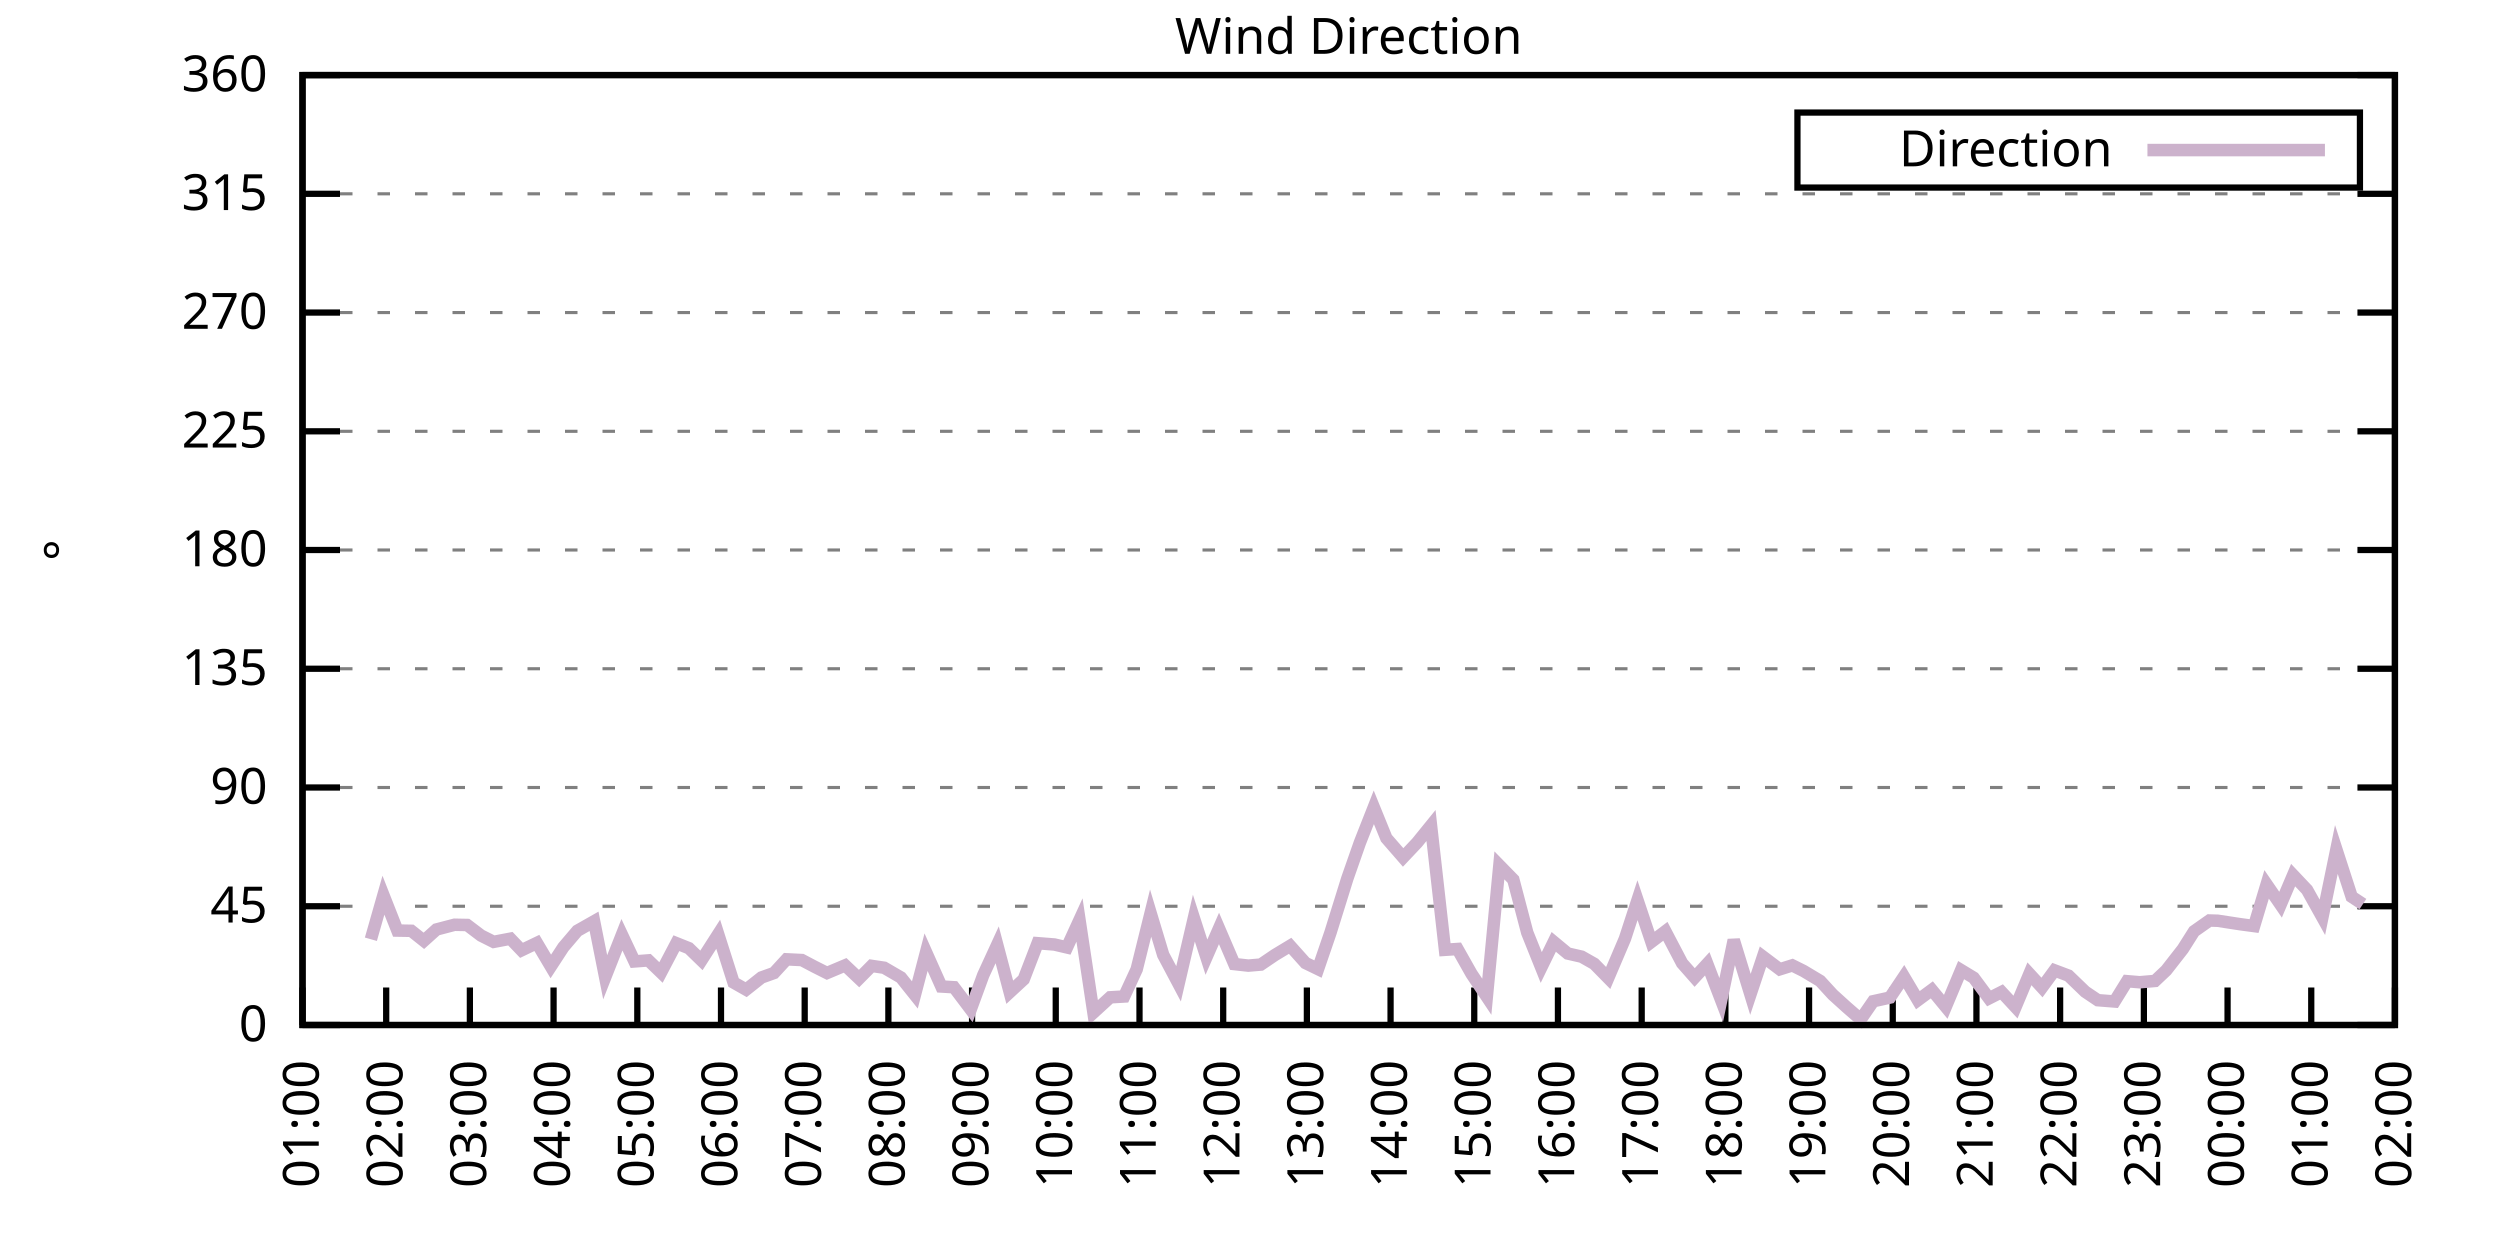
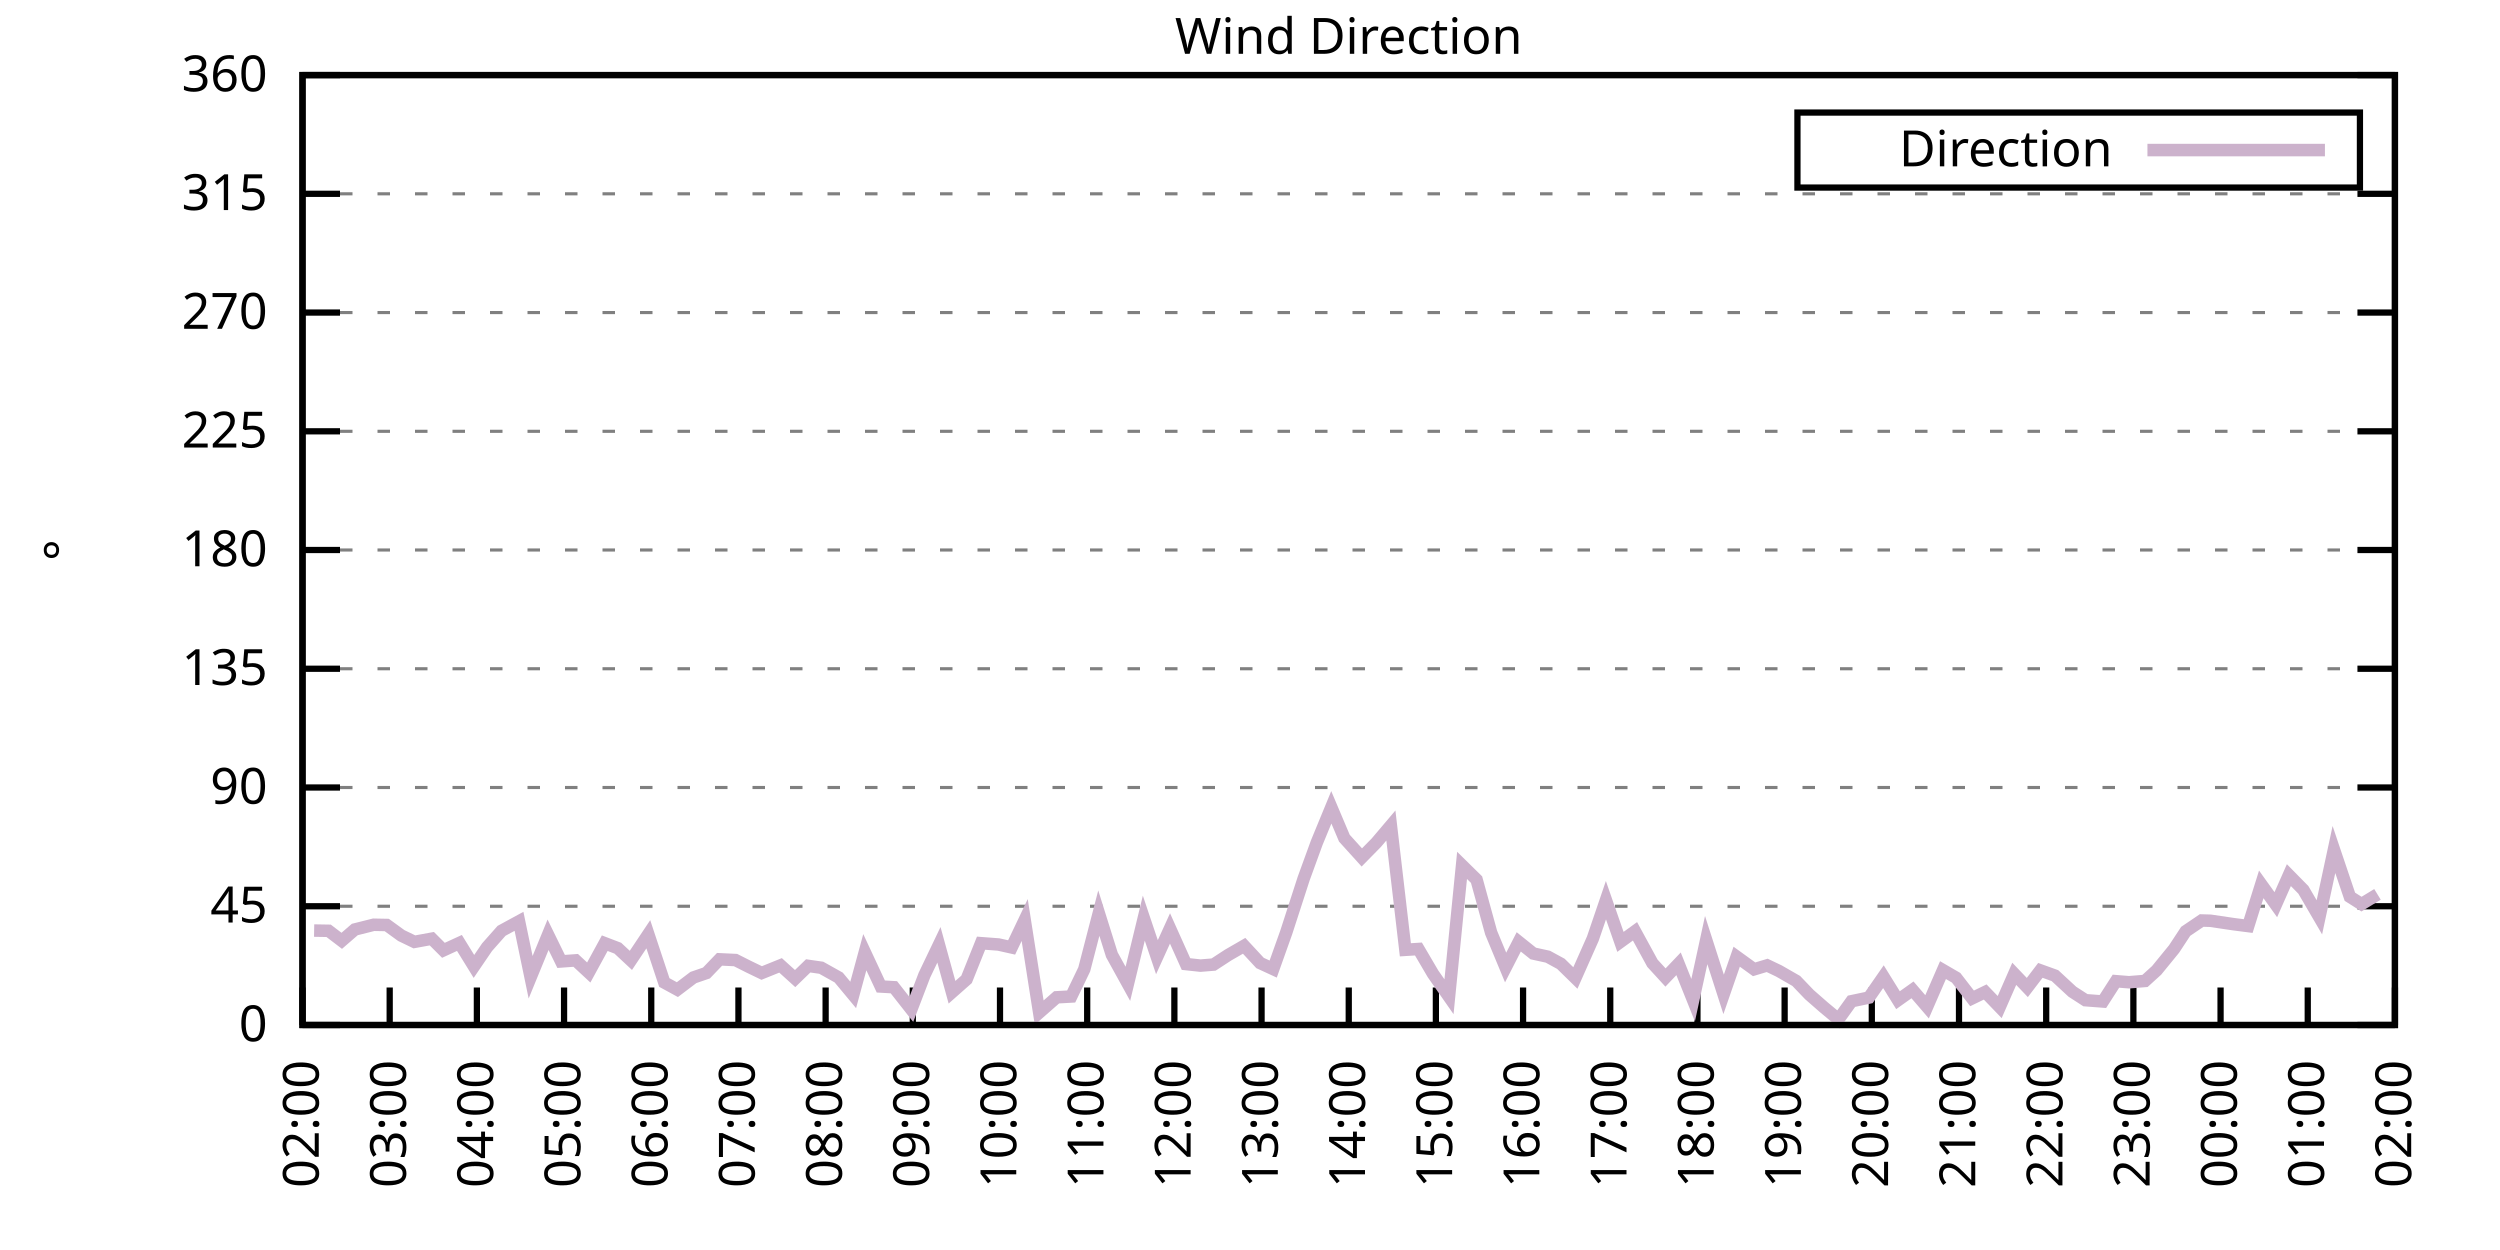
<svg xmlns="http://www.w3.org/2000/svg" xmlns:xlink="http://www.w3.org/1999/xlink" width="400" height="200" viewBox="0 0 400 200">
  <g id="gnuplot_canvas">
    <rect x="0" y="0" width="400" height="200" fill="none" />
    <defs>
      <circle id="gpDot" r="0.5" stroke-width="0.5" stroke="currentColor" />
      <path id="gpPt0" stroke-width="0.333" stroke="currentColor" d="M-1,0 h2 M0,-1 v2" />
      <path id="gpPt1" stroke-width="0.333" stroke="currentColor" d="M-1,-1 L1,1 M1,-1 L-1,1" />
      <path id="gpPt2" stroke-width="0.333" stroke="currentColor" d="M-1,0 L1,0 M0,-1 L0,1 M-1,-1 L1,1 M-1,1 L1,-1" />
      <rect id="gpPt3" stroke-width="0.333" stroke="currentColor" x="-1" y="-1" width="2" height="2" />
      <rect id="gpPt4" stroke-width="0.333" stroke="currentColor" fill="currentColor" x="-1" y="-1" width="2" height="2" />
      <circle id="gpPt5" stroke-width="0.333" stroke="currentColor" cx="0" cy="0" r="1" />
      <use xlink:href="#gpPt5" id="gpPt6" fill="currentColor" stroke="none" />
      <path id="gpPt7" stroke-width="0.333" stroke="currentColor" d="M0,-1.33 L-1.33,0.67 L1.33,0.67 z" />
      <use xlink:href="#gpPt7" id="gpPt8" fill="currentColor" stroke="none" />
      <use xlink:href="#gpPt7" id="gpPt9" stroke="currentColor" transform="rotate(180)" />
      <use xlink:href="#gpPt9" id="gpPt10" fill="currentColor" stroke="none" />
      <use xlink:href="#gpPt3" id="gpPt11" stroke="currentColor" transform="rotate(45)" />
      <use xlink:href="#gpPt11" id="gpPt12" fill="currentColor" stroke="none" />
      <path id="gpPt13" stroke-width="0.333" stroke="currentColor" d="M0,1.330 L1.265,0.411 L0.782,-1.067 L-0.782,-1.076 L-1.265,0.411 z" />
      <use xlink:href="#gpPt13" id="gpPt14" fill="currentColor" stroke="none" />
      <filter id="textbox" filterUnits="objectBoundingBox" x="0" y="0" height="1" width="1">
        <feFlood flood-color="white" flood-opacity="1" result="bgnd" />
        <feComposite in="SourceGraphic" in2="bgnd" operator="atop" />
      </filter>
      <filter id="greybox" filterUnits="objectBoundingBox" x="0" y="0" height="1" width="1">
        <feFlood flood-color="lightgrey" flood-opacity="1" result="grey" />
        <feComposite in="SourceGraphic" in2="grey" operator="atop" />
      </filter>
    </defs>
    <g fill="none" color="white" stroke="currentColor" stroke-width="1.00" stroke-linecap="butt" stroke-linejoin="miter">
</g>
    <g fill="none" color="black" stroke="currentColor" stroke-width="1.00" stroke-linecap="butt" stroke-linejoin="miter">
      <g stroke="none" shape-rendering="crispEdges">
        <polygon fill="rgb(255, 255, 255)" points="48.40,164.00 383.18,164.00 383.18,12.02 48.40,12.02 " />
      </g>
    </g>
    <g fill="none" color="black" stroke="currentColor" stroke-width="1.00" stroke-linecap="butt" stroke-linejoin="miter">
</g>
    <g fill="none" color="black" stroke="black" stroke-width="0.50" stroke-linecap="butt" stroke-linejoin="miter">
</g>
    <g fill="none" color="gray" stroke="currentColor" stroke-width="0.50" stroke-linecap="butt" stroke-linejoin="miter">
      <path stroke="gray" stroke-dasharray="2,4" class="gridline" d="M48.40,164.00 L383.19,164.00  " />
    </g>
    <g fill="none" color="gray" stroke="gray" stroke-width="1.00" stroke-linecap="butt" stroke-linejoin="miter">
</g>
    <g fill="none" color="black" stroke="currentColor" stroke-width="1.00" stroke-linecap="butt" stroke-linejoin="miter">
      <path stroke="black" d="M48.40,164.00 L54.40,164.00 M383.19,164.00 L377.19,164.00  " />
      <g transform="translate(42.80,166.60)" stroke="none" fill="black" font-family="Sans" font-size="8.00" text-anchor="end">
        <text>
          <tspan font-family="Sans"> 0</tspan>
        </text>
      </g>
    </g>
    <g fill="none" color="black" stroke="currentColor" stroke-width="1.00" stroke-linecap="butt" stroke-linejoin="miter">
</g>
    <g fill="none" color="black" stroke="black" stroke-width="0.50" stroke-linecap="butt" stroke-linejoin="miter">
</g>
    <g fill="none" color="gray" stroke="currentColor" stroke-width="0.50" stroke-linecap="butt" stroke-linejoin="miter">
      <path stroke="gray" stroke-dasharray="2,4" class="gridline" d="M48.40,145.00 L383.19,145.00  " />
    </g>
    <g fill="none" color="gray" stroke="gray" stroke-width="1.00" stroke-linecap="butt" stroke-linejoin="miter">
</g>
    <g fill="none" color="black" stroke="currentColor" stroke-width="1.00" stroke-linecap="butt" stroke-linejoin="miter">
      <path stroke="black" d="M48.40,145.00 L54.40,145.00 M383.19,145.00 L377.19,145.00  " />
      <g transform="translate(42.80,147.60)" stroke="none" fill="black" font-family="Sans" font-size="8.00" text-anchor="end">
        <text>
          <tspan font-family="Sans"> 45</tspan>
        </text>
      </g>
    </g>
    <g fill="none" color="black" stroke="currentColor" stroke-width="1.00" stroke-linecap="butt" stroke-linejoin="miter">
</g>
    <g fill="none" color="black" stroke="black" stroke-width="0.50" stroke-linecap="butt" stroke-linejoin="miter">
</g>
    <g fill="none" color="gray" stroke="currentColor" stroke-width="0.50" stroke-linecap="butt" stroke-linejoin="miter">
      <path stroke="gray" stroke-dasharray="2,4" class="gridline" d="M48.40,126.00 L383.19,126.00  " />
    </g>
    <g fill="none" color="gray" stroke="gray" stroke-width="1.00" stroke-linecap="butt" stroke-linejoin="miter">
</g>
    <g fill="none" color="black" stroke="currentColor" stroke-width="1.00" stroke-linecap="butt" stroke-linejoin="miter">
      <path stroke="black" d="M48.40,126.00 L54.40,126.00 M383.19,126.00 L377.19,126.00  " />
      <g transform="translate(42.80,128.60)" stroke="none" fill="black" font-family="Sans" font-size="8.00" text-anchor="end">
        <text>
          <tspan font-family="Sans"> 90</tspan>
        </text>
      </g>
    </g>
    <g fill="none" color="black" stroke="currentColor" stroke-width="1.00" stroke-linecap="butt" stroke-linejoin="miter">
</g>
    <g fill="none" color="black" stroke="black" stroke-width="0.50" stroke-linecap="butt" stroke-linejoin="miter">
</g>
    <g fill="none" color="gray" stroke="currentColor" stroke-width="0.50" stroke-linecap="butt" stroke-linejoin="miter">
      <path stroke="gray" stroke-dasharray="2,4" class="gridline" d="M48.40,107.00 L383.19,107.00  " />
    </g>
    <g fill="none" color="gray" stroke="gray" stroke-width="1.00" stroke-linecap="butt" stroke-linejoin="miter">
</g>
    <g fill="none" color="black" stroke="currentColor" stroke-width="1.00" stroke-linecap="butt" stroke-linejoin="miter">
      <path stroke="black" d="M48.40,107.00 L54.40,107.00 M383.19,107.00 L377.19,107.00  " />
      <g transform="translate(42.80,109.60)" stroke="none" fill="black" font-family="Sans" font-size="8.00" text-anchor="end">
        <text>
          <tspan font-family="Sans"> 135</tspan>
        </text>
      </g>
    </g>
    <g fill="none" color="black" stroke="currentColor" stroke-width="1.00" stroke-linecap="butt" stroke-linejoin="miter">
</g>
    <g fill="none" color="black" stroke="black" stroke-width="0.50" stroke-linecap="butt" stroke-linejoin="miter">
</g>
    <g fill="none" color="gray" stroke="currentColor" stroke-width="0.50" stroke-linecap="butt" stroke-linejoin="miter">
      <path stroke="gray" stroke-dasharray="2,4" class="gridline" d="M48.40,88.00 L383.19,88.00  " />
    </g>
    <g fill="none" color="gray" stroke="gray" stroke-width="1.00" stroke-linecap="butt" stroke-linejoin="miter">
</g>
    <g fill="none" color="black" stroke="currentColor" stroke-width="1.00" stroke-linecap="butt" stroke-linejoin="miter">
      <path stroke="black" d="M48.40,88.00 L54.40,88.00 M383.19,88.00 L377.19,88.00  " />
      <g transform="translate(42.80,90.60)" stroke="none" fill="black" font-family="Sans" font-size="8.00" text-anchor="end">
        <text>
          <tspan font-family="Sans"> 180</tspan>
        </text>
      </g>
    </g>
    <g fill="none" color="black" stroke="currentColor" stroke-width="1.00" stroke-linecap="butt" stroke-linejoin="miter">
</g>
    <g fill="none" color="black" stroke="black" stroke-width="0.50" stroke-linecap="butt" stroke-linejoin="miter">
</g>
    <g fill="none" color="gray" stroke="currentColor" stroke-width="0.50" stroke-linecap="butt" stroke-linejoin="miter">
      <path stroke="gray" stroke-dasharray="2,4" class="gridline" d="M48.40,69.01 L383.19,69.01  " />
    </g>
    <g fill="none" color="gray" stroke="gray" stroke-width="1.00" stroke-linecap="butt" stroke-linejoin="miter">
</g>
    <g fill="none" color="black" stroke="currentColor" stroke-width="1.00" stroke-linecap="butt" stroke-linejoin="miter">
      <path stroke="black" d="M48.40,69.01 L54.40,69.01 M383.19,69.01 L377.19,69.01  " />
      <g transform="translate(42.80,71.61)" stroke="none" fill="black" font-family="Sans" font-size="8.00" text-anchor="end">
        <text>
          <tspan font-family="Sans"> 225</tspan>
        </text>
      </g>
    </g>
    <g fill="none" color="black" stroke="currentColor" stroke-width="1.00" stroke-linecap="butt" stroke-linejoin="miter">
</g>
    <g fill="none" color="black" stroke="black" stroke-width="0.50" stroke-linecap="butt" stroke-linejoin="miter">
</g>
    <g fill="none" color="gray" stroke="currentColor" stroke-width="0.50" stroke-linecap="butt" stroke-linejoin="miter">
      <path stroke="gray" stroke-dasharray="2,4" class="gridline" d="M48.40,50.01 L383.19,50.01  " />
    </g>
    <g fill="none" color="gray" stroke="gray" stroke-width="1.00" stroke-linecap="butt" stroke-linejoin="miter">
</g>
    <g fill="none" color="black" stroke="currentColor" stroke-width="1.00" stroke-linecap="butt" stroke-linejoin="miter">
      <path stroke="black" d="M48.40,50.01 L54.40,50.01 M383.19,50.01 L377.19,50.01  " />
      <g transform="translate(42.80,52.61)" stroke="none" fill="black" font-family="Sans" font-size="8.00" text-anchor="end">
        <text>
          <tspan font-family="Sans"> 270</tspan>
        </text>
      </g>
    </g>
    <g fill="none" color="black" stroke="currentColor" stroke-width="1.00" stroke-linecap="butt" stroke-linejoin="miter">
</g>
    <g fill="none" color="black" stroke="black" stroke-width="0.50" stroke-linecap="butt" stroke-linejoin="miter">
</g>
    <g fill="none" color="gray" stroke="currentColor" stroke-width="0.50" stroke-linecap="butt" stroke-linejoin="miter">
      <path stroke="gray" stroke-dasharray="2,4" class="gridline" d="M48.40,31.01 L383.19,31.01  " />
    </g>
    <g fill="none" color="gray" stroke="gray" stroke-width="1.00" stroke-linecap="butt" stroke-linejoin="miter">
</g>
    <g fill="none" color="black" stroke="currentColor" stroke-width="1.00" stroke-linecap="butt" stroke-linejoin="miter">
      <path stroke="black" d="M48.40,31.01 L54.40,31.01 M383.19,31.01 L377.19,31.01  " />
      <g transform="translate(42.80,33.61)" stroke="none" fill="black" font-family="Sans" font-size="8.00" text-anchor="end">
        <text>
          <tspan font-family="Sans"> 315</tspan>
        </text>
      </g>
    </g>
    <g fill="none" color="black" stroke="currentColor" stroke-width="1.00" stroke-linecap="butt" stroke-linejoin="miter">
</g>
    <g fill="none" color="black" stroke="black" stroke-width="0.50" stroke-linecap="butt" stroke-linejoin="miter">
</g>
    <g fill="none" color="gray" stroke="currentColor" stroke-width="0.50" stroke-linecap="butt" stroke-linejoin="miter">
      <path stroke="gray" stroke-dasharray="2,4" class="gridline" d="M48.40,12.01 L383.19,12.01  " />
    </g>
    <g fill="none" color="gray" stroke="gray" stroke-width="1.00" stroke-linecap="butt" stroke-linejoin="miter">
</g>
    <g fill="none" color="black" stroke="currentColor" stroke-width="1.00" stroke-linecap="butt" stroke-linejoin="miter">
      <path stroke="black" d="M48.40,12.01 L54.40,12.01 M383.19,12.01 L377.19,12.01  " />
      <g transform="translate(42.80,14.61)" stroke="none" fill="black" font-family="Sans" font-size="8.00" text-anchor="end">
        <text>
          <tspan font-family="Sans"> 360</tspan>
        </text>
      </g>
    </g>
    <g fill="none" color="black" stroke="currentColor" stroke-width="1.00" stroke-linecap="butt" stroke-linejoin="miter">
      <path stroke="black" d="M48.40,164.00 L48.40,158.00  " />
      <g transform="translate(51.00,169.60) rotate(270.00)" stroke="none" fill="black" font-family="Sans" font-size="8.00" text-anchor="end">
        <text>
-           <tspan font-family="Sans">01:00</tspan>
-         </text>
-       </g>
-     </g>
-     <g fill="none" color="black" stroke="currentColor" stroke-width="1.00" stroke-linecap="butt" stroke-linejoin="miter">
-       <path stroke="black" d="M61.79,164.00 L61.79,158.00  " />
-       <g transform="translate(64.39,169.60) rotate(270.00)" stroke="none" fill="black" font-family="Sans" font-size="8.00" text-anchor="end">
-         <text>
          <tspan font-family="Sans">02:00</tspan>
        </text>
      </g>
    </g>
    <g fill="none" color="black" stroke="currentColor" stroke-width="1.00" stroke-linecap="butt" stroke-linejoin="miter">
-       <path stroke="black" d="M75.18,164.00 L75.18,158.00  " />
-       <g transform="translate(77.78,169.60) rotate(270.00)" stroke="none" fill="black" font-family="Sans" font-size="8.00" text-anchor="end">
+       <path stroke="black" d="M62.35,164.00 L62.35,158.00  " />
+       <g transform="translate(64.95,169.60) rotate(270.00)" stroke="none" fill="black" font-family="Sans" font-size="8.00" text-anchor="end">
        <text>
          <tspan font-family="Sans">03:00</tspan>
        </text>
      </g>
    </g>
    <g fill="none" color="black" stroke="currentColor" stroke-width="1.00" stroke-linecap="butt" stroke-linejoin="miter">
-       <path stroke="black" d="M88.57,164.00 L88.57,158.00  " />
-       <g transform="translate(91.17,169.60) rotate(270.00)" stroke="none" fill="black" font-family="Sans" font-size="8.00" text-anchor="end">
+       <path stroke="black" d="M76.30,164.00 L76.30,158.00  " />
+       <g transform="translate(78.90,169.60) rotate(270.00)" stroke="none" fill="black" font-family="Sans" font-size="8.00" text-anchor="end">
        <text>
          <tspan font-family="Sans">04:00</tspan>
        </text>
      </g>
    </g>
    <g fill="none" color="black" stroke="currentColor" stroke-width="1.00" stroke-linecap="butt" stroke-linejoin="miter">
-       <path stroke="black" d="M101.97,164.00 L101.97,158.00  " />
-       <g transform="translate(104.57,169.60) rotate(270.00)" stroke="none" fill="black" font-family="Sans" font-size="8.00" text-anchor="end">
+       <path stroke="black" d="M90.25,164.00 L90.25,158.00  " />
+       <g transform="translate(92.85,169.60) rotate(270.00)" stroke="none" fill="black" font-family="Sans" font-size="8.00" text-anchor="end">
        <text>
          <tspan font-family="Sans">05:00</tspan>
        </text>
      </g>
    </g>
    <g fill="none" color="black" stroke="currentColor" stroke-width="1.00" stroke-linecap="butt" stroke-linejoin="miter">
-       <path stroke="black" d="M115.36,164.00 L115.36,158.00  " />
-       <g transform="translate(117.96,169.60) rotate(270.00)" stroke="none" fill="black" font-family="Sans" font-size="8.00" text-anchor="end">
+       <path stroke="black" d="M104.20,164.00 L104.20,158.00  " />
+       <g transform="translate(106.80,169.60) rotate(270.00)" stroke="none" fill="black" font-family="Sans" font-size="8.00" text-anchor="end">
        <text>
          <tspan font-family="Sans">06:00</tspan>
        </text>
      </g>
    </g>
    <g fill="none" color="black" stroke="currentColor" stroke-width="1.00" stroke-linecap="butt" stroke-linejoin="miter">
-       <path stroke="black" d="M128.75,164.00 L128.75,158.00  " />
-       <g transform="translate(131.35,169.60) rotate(270.00)" stroke="none" fill="black" font-family="Sans" font-size="8.00" text-anchor="end">
+       <path stroke="black" d="M118.15,164.00 L118.15,158.00  " />
+       <g transform="translate(120.75,169.60) rotate(270.00)" stroke="none" fill="black" font-family="Sans" font-size="8.00" text-anchor="end">
        <text>
          <tspan font-family="Sans">07:00</tspan>
        </text>
      </g>
    </g>
    <g fill="none" color="black" stroke="currentColor" stroke-width="1.00" stroke-linecap="butt" stroke-linejoin="miter">
-       <path stroke="black" d="M142.14,164.00 L142.14,158.00  " />
-       <g transform="translate(144.74,169.60) rotate(270.00)" stroke="none" fill="black" font-family="Sans" font-size="8.00" text-anchor="end">
+       <path stroke="black" d="M132.10,164.00 L132.10,158.00  " />
+       <g transform="translate(134.70,169.60) rotate(270.00)" stroke="none" fill="black" font-family="Sans" font-size="8.00" text-anchor="end">
        <text>
          <tspan font-family="Sans">08:00</tspan>
        </text>
      </g>
    </g>
    <g fill="none" color="black" stroke="currentColor" stroke-width="1.00" stroke-linecap="butt" stroke-linejoin="miter">
-       <path stroke="black" d="M155.53,164.00 L155.53,158.00  " />
-       <g transform="translate(158.13,169.60) rotate(270.00)" stroke="none" fill="black" font-family="Sans" font-size="8.00" text-anchor="end">
+       <path stroke="black" d="M146.05,164.00 L146.05,158.00  " />
+       <g transform="translate(148.65,169.60) rotate(270.00)" stroke="none" fill="black" font-family="Sans" font-size="8.00" text-anchor="end">
        <text>
          <tspan font-family="Sans">09:00</tspan>
        </text>
      </g>
    </g>
    <g fill="none" color="black" stroke="currentColor" stroke-width="1.00" stroke-linecap="butt" stroke-linejoin="miter">
-       <path stroke="black" d="M168.92,164.00 L168.92,158.00  " />
-       <g transform="translate(171.52,169.60) rotate(270.00)" stroke="none" fill="black" font-family="Sans" font-size="8.00" text-anchor="end">
+       <path stroke="black" d="M160.00,164.00 L160.00,158.00  " />
+       <g transform="translate(162.60,169.60) rotate(270.00)" stroke="none" fill="black" font-family="Sans" font-size="8.00" text-anchor="end">
        <text>
          <tspan font-family="Sans">10:00</tspan>
        </text>
      </g>
    </g>
    <g fill="none" color="black" stroke="currentColor" stroke-width="1.00" stroke-linecap="butt" stroke-linejoin="miter">
-       <path stroke="black" d="M182.32,164.00 L182.32,158.00  " />
-       <g transform="translate(184.92,169.60) rotate(270.00)" stroke="none" fill="black" font-family="Sans" font-size="8.00" text-anchor="end">
+       <path stroke="black" d="M173.95,164.00 L173.95,158.00  " />
+       <g transform="translate(176.55,169.60) rotate(270.00)" stroke="none" fill="black" font-family="Sans" font-size="8.00" text-anchor="end">
        <text>
          <tspan font-family="Sans">11:00</tspan>
        </text>
      </g>
    </g>
    <g fill="none" color="black" stroke="currentColor" stroke-width="1.00" stroke-linecap="butt" stroke-linejoin="miter">
-       <path stroke="black" d="M195.71,164.00 L195.71,158.00  " />
-       <g transform="translate(198.31,169.60) rotate(270.00)" stroke="none" fill="black" font-family="Sans" font-size="8.00" text-anchor="end">
+       <path stroke="black" d="M187.90,164.00 L187.90,158.00  " />
+       <g transform="translate(190.50,169.60) rotate(270.00)" stroke="none" fill="black" font-family="Sans" font-size="8.00" text-anchor="end">
        <text>
          <tspan font-family="Sans">12:00</tspan>
        </text>
      </g>
    </g>
    <g fill="none" color="black" stroke="currentColor" stroke-width="1.00" stroke-linecap="butt" stroke-linejoin="miter">
-       <path stroke="black" d="M209.10,164.00 L209.10,158.00  " />
-       <g transform="translate(211.70,169.60) rotate(270.00)" stroke="none" fill="black" font-family="Sans" font-size="8.00" text-anchor="end">
+       <path stroke="black" d="M201.85,164.00 L201.85,158.00  " />
+       <g transform="translate(204.45,169.60) rotate(270.00)" stroke="none" fill="black" font-family="Sans" font-size="8.00" text-anchor="end">
        <text>
          <tspan font-family="Sans">13:00</tspan>
        </text>
      </g>
    </g>
    <g fill="none" color="black" stroke="currentColor" stroke-width="1.00" stroke-linecap="butt" stroke-linejoin="miter">
-       <path stroke="black" d="M222.49,164.00 L222.49,158.00  " />
-       <g transform="translate(225.09,169.60) rotate(270.00)" stroke="none" fill="black" font-family="Sans" font-size="8.00" text-anchor="end">
+       <path stroke="black" d="M215.80,164.00 L215.80,158.00  " />
+       <g transform="translate(218.40,169.60) rotate(270.00)" stroke="none" fill="black" font-family="Sans" font-size="8.00" text-anchor="end">
        <text>
          <tspan font-family="Sans">14:00</tspan>
        </text>
      </g>
    </g>
    <g fill="none" color="black" stroke="currentColor" stroke-width="1.00" stroke-linecap="butt" stroke-linejoin="miter">
-       <path stroke="black" d="M235.88,164.00 L235.88,158.00  " />
-       <g transform="translate(238.48,169.60) rotate(270.00)" stroke="none" fill="black" font-family="Sans" font-size="8.00" text-anchor="end">
+       <path stroke="black" d="M229.74,164.00 L229.74,158.00  " />
+       <g transform="translate(232.34,169.60) rotate(270.00)" stroke="none" fill="black" font-family="Sans" font-size="8.00" text-anchor="end">
        <text>
          <tspan font-family="Sans">15:00</tspan>
        </text>
      </g>
    </g>
    <g fill="none" color="black" stroke="currentColor" stroke-width="1.00" stroke-linecap="butt" stroke-linejoin="miter">
-       <path stroke="black" d="M249.27,164.00 L249.27,158.00  " />
-       <g transform="translate(251.87,169.60) rotate(270.00)" stroke="none" fill="black" font-family="Sans" font-size="8.00" text-anchor="end">
+       <path stroke="black" d="M243.69,164.00 L243.69,158.00  " />
+       <g transform="translate(246.29,169.60) rotate(270.00)" stroke="none" fill="black" font-family="Sans" font-size="8.00" text-anchor="end">
        <text>
          <tspan font-family="Sans">16:00</tspan>
        </text>
      </g>
    </g>
    <g fill="none" color="black" stroke="currentColor" stroke-width="1.00" stroke-linecap="butt" stroke-linejoin="miter">
-       <path stroke="black" d="M262.67,164.00 L262.67,158.00  " />
-       <g transform="translate(265.27,169.60) rotate(270.00)" stroke="none" fill="black" font-family="Sans" font-size="8.00" text-anchor="end">
+       <path stroke="black" d="M257.64,164.00 L257.64,158.00  " />
+       <g transform="translate(260.24,169.60) rotate(270.00)" stroke="none" fill="black" font-family="Sans" font-size="8.00" text-anchor="end">
        <text>
          <tspan font-family="Sans">17:00</tspan>
        </text>
      </g>
    </g>
    <g fill="none" color="black" stroke="currentColor" stroke-width="1.00" stroke-linecap="butt" stroke-linejoin="miter">
-       <path stroke="black" d="M276.06,164.00 L276.06,158.00  " />
-       <g transform="translate(278.66,169.60) rotate(270.00)" stroke="none" fill="black" font-family="Sans" font-size="8.00" text-anchor="end">
+       <path stroke="black" d="M271.59,164.00 L271.59,158.00  " />
+       <g transform="translate(274.19,169.60) rotate(270.00)" stroke="none" fill="black" font-family="Sans" font-size="8.00" text-anchor="end">
        <text>
          <tspan font-family="Sans">18:00</tspan>
        </text>
      </g>
    </g>
    <g fill="none" color="black" stroke="currentColor" stroke-width="1.00" stroke-linecap="butt" stroke-linejoin="miter">
-       <path stroke="black" d="M289.45,164.00 L289.45,158.00  " />
-       <g transform="translate(292.05,169.60) rotate(270.00)" stroke="none" fill="black" font-family="Sans" font-size="8.00" text-anchor="end">
+       <path stroke="black" d="M285.54,164.00 L285.54,158.00  " />
+       <g transform="translate(288.14,169.60) rotate(270.00)" stroke="none" fill="black" font-family="Sans" font-size="8.00" text-anchor="end">
        <text>
          <tspan font-family="Sans">19:00</tspan>
        </text>
      </g>
    </g>
    <g fill="none" color="black" stroke="currentColor" stroke-width="1.00" stroke-linecap="butt" stroke-linejoin="miter">
-       <path stroke="black" d="M302.84,164.00 L302.84,158.00  " />
-       <g transform="translate(305.44,169.60) rotate(270.00)" stroke="none" fill="black" font-family="Sans" font-size="8.00" text-anchor="end">
+       <path stroke="black" d="M299.49,164.00 L299.49,158.00  " />
+       <g transform="translate(302.09,169.60) rotate(270.00)" stroke="none" fill="black" font-family="Sans" font-size="8.00" text-anchor="end">
        <text>
          <tspan font-family="Sans">20:00</tspan>
        </text>
      </g>
    </g>
    <g fill="none" color="black" stroke="currentColor" stroke-width="1.00" stroke-linecap="butt" stroke-linejoin="miter">
-       <path stroke="black" d="M316.23,164.00 L316.23,158.00  " />
-       <g transform="translate(318.83,169.60) rotate(270.00)" stroke="none" fill="black" font-family="Sans" font-size="8.00" text-anchor="end">
+       <path stroke="black" d="M313.44,164.00 L313.44,158.00  " />
+       <g transform="translate(316.04,169.60) rotate(270.00)" stroke="none" fill="black" font-family="Sans" font-size="8.00" text-anchor="end">
        <text>
          <tspan font-family="Sans">21:00</tspan>
        </text>
      </g>
    </g>
    <g fill="none" color="black" stroke="currentColor" stroke-width="1.00" stroke-linecap="butt" stroke-linejoin="miter">
-       <path stroke="black" d="M329.62,164.00 L329.62,158.00  " />
-       <g transform="translate(332.22,169.60) rotate(270.00)" stroke="none" fill="black" font-family="Sans" font-size="8.00" text-anchor="end">
+       <path stroke="black" d="M327.39,164.00 L327.39,158.00  " />
+       <g transform="translate(329.99,169.60) rotate(270.00)" stroke="none" fill="black" font-family="Sans" font-size="8.00" text-anchor="end">
        <text>
          <tspan font-family="Sans">22:00</tspan>
        </text>
      </g>
    </g>
    <g fill="none" color="black" stroke="currentColor" stroke-width="1.00" stroke-linecap="butt" stroke-linejoin="miter">
-       <path stroke="black" d="M343.02,164.00 L343.02,158.00  " />
-       <g transform="translate(345.62,169.60) rotate(270.00)" stroke="none" fill="black" font-family="Sans" font-size="8.00" text-anchor="end">
+       <path stroke="black" d="M341.34,164.00 L341.34,158.00  " />
+       <g transform="translate(343.94,169.60) rotate(270.00)" stroke="none" fill="black" font-family="Sans" font-size="8.00" text-anchor="end">
        <text>
          <tspan font-family="Sans">23:00</tspan>
        </text>
      </g>
    </g>
    <g fill="none" color="black" stroke="currentColor" stroke-width="1.00" stroke-linecap="butt" stroke-linejoin="miter">
-       <path stroke="black" d="M356.41,164.00 L356.41,158.00  " />
-       <g transform="translate(359.01,169.60) rotate(270.00)" stroke="none" fill="black" font-family="Sans" font-size="8.00" text-anchor="end">
+       <path stroke="black" d="M355.29,164.00 L355.29,158.00  " />
+       <g transform="translate(357.89,169.60) rotate(270.00)" stroke="none" fill="black" font-family="Sans" font-size="8.00" text-anchor="end">
        <text>
          <tspan font-family="Sans">00:00</tspan>
        </text>
      </g>
    </g>
    <g fill="none" color="black" stroke="currentColor" stroke-width="1.00" stroke-linecap="butt" stroke-linejoin="miter">
-       <path stroke="black" d="M369.80,164.00 L369.80,158.00  " />
-       <g transform="translate(372.40,169.60) rotate(270.00)" stroke="none" fill="black" font-family="Sans" font-size="8.00" text-anchor="end">
+       <path stroke="black" d="M369.24,164.00 L369.24,158.00  " />
+       <g transform="translate(371.84,169.60) rotate(270.00)" stroke="none" fill="black" font-family="Sans" font-size="8.00" text-anchor="end">
        <text>
          <tspan font-family="Sans">01:00</tspan>
        </text>
      </g>
    </g>
    <g fill="none" color="black" stroke="currentColor" stroke-width="1.00" stroke-linecap="butt" stroke-linejoin="miter">
      <path stroke="black" d="M383.19,164.00 L383.19,158.00  " />
      <g transform="translate(385.79,169.60) rotate(270.00)" stroke="none" fill="black" font-family="Sans" font-size="8.00" text-anchor="end">
        <text>
          <tspan font-family="Sans">02:00</tspan>
        </text>
      </g>
    </g>
    <g fill="none" color="black" stroke="currentColor" stroke-width="1.00" stroke-linecap="butt" stroke-linejoin="miter">
</g>
    <g fill="none" color="black" stroke="currentColor" stroke-width="1.00" stroke-linecap="butt" stroke-linejoin="miter">
      <path stroke="black" d="M48.40,12.01 L48.40,164.00 L383.19,164.00 L383.19,12.01 L48.40,12.01 Z  " />
    </g>
    <g fill="none" color="black" stroke="currentColor" stroke-width="1.00" stroke-linecap="butt" stroke-linejoin="miter">
</g>
    <g fill="none" color="black" stroke="currentColor" stroke-width="1.00" stroke-linecap="butt" stroke-linejoin="miter">
      <path stroke="black" d="M287.59,30.01 L287.59,18.01 L377.59,18.01 L377.59,30.01 L287.59,30.01 Z  " />
    </g>
    <g id="Wind_direction_plot_1">
      <g fill="none" color="white" stroke="black" stroke-width="2.00" stroke-linecap="butt" stroke-linejoin="miter">
</g>
      <g fill="none" color="black" stroke="currentColor" stroke-width="2.00" stroke-linecap="butt" stroke-linejoin="miter">
        <g transform="translate(337.99,26.61)" stroke="none" fill="black" font-family="Sans" font-size="8.00" text-anchor="end">
          <text>
            <tspan font-family="Sans">Direction</tspan>
          </text>
        </g>
      </g>
      <g fill="none" color="black" stroke="currentColor" stroke-width="2.00" stroke-linecap="butt" stroke-linejoin="miter">
-         <path stroke="rgb(204, 178, 204)" d="M343.59,24.01 L371.99,24.01 M59.34,150.28 L61.35,143.23 L63.58,148.89 L65.81,148.93 L67.82,150.53 L69.83,148.72   L72.73,147.96 L74.74,148.00 L76.97,149.69 L78.98,150.70 L81.66,150.19 L83.44,152.05 L85.90,150.87 L88.13,154.63   L90.14,151.55 L92.37,148.93 L95.05,147.41 L96.83,156.36 L99.51,149.56 L101.52,153.83 L103.75,153.66 L105.76,155.60   L108.22,150.91 L110.22,151.71 L112.23,153.66 L114.91,149.48 L117.37,157.20 L119.38,158.34 L121.83,156.40 L123.84,155.68   L125.85,153.49 L128.30,153.61 L130.31,154.67 L132.32,155.68 L135.22,154.46 L137.45,156.57 L139.46,154.54 L141.47,154.84   L144.15,156.40 L146.38,159.19 L148.17,152.35 L150.62,157.84 L152.63,157.96 L155.31,161.51 L157.32,156.02 L159.55,151.17   L161.56,158.76 L163.79,156.70 L166.02,150.91 L168.70,151.12 L170.71,151.59 L172.72,147.20 L174.95,162.02 L177.63,159.57   L179.86,159.44 L181.87,155.09 L184.10,146.10 L186.11,152.77 L188.57,157.41 L191.02,146.90 L193.03,153.15 L195.04,148.55   L197.49,154.25 L199.73,154.50 L201.73,154.33 L203.97,152.81 L206.42,151.33 L208.88,154.08 L210.88,155.05 L212.89,149.18   L215.57,140.57 L217.58,134.83 L219.81,129.17 L221.82,134.11 L224.50,137.19 L226.73,134.83 L228.96,132.08 L231.20,151.97   L233.20,151.84 L235.44,155.81 L237.89,159.48 L239.90,138.46 L242.13,140.74 L244.36,149.22 L246.60,154.80 L248.60,150.70   L250.84,152.56 L253.07,153.07 L255.08,154.21 L257.31,156.48 L259.99,150.19 L262.00,144.03 L264.23,150.70 L266.46,149.01   L269.14,154.12 L271.15,156.40 L273.16,154.21 L275.39,160.03 L277.40,150.41 L280.07,159.10 L282.08,153.07 L284.76,155.09   L286.77,154.46 L288.56,155.35 L291.23,156.95 L293.24,159.14 L295.48,161.17 L297.71,163.11 L299.72,160.20 L302.39,159.61   L304.63,156.27 L306.86,160.03 L309.09,158.38 L311.32,161.09 L313.78,155.22 L315.79,156.44 L318.24,159.74 L320.25,158.72   L322.48,161.13 L324.71,155.81 L326.72,158.00 L328.73,155.26 L330.96,156.10 L333.64,158.68 L335.65,160.03 L338.33,160.24   L340.34,156.99 L342.35,157.16 L344.80,156.95 L346.59,155.26 L349.26,151.84 L351.05,149.01 L353.51,147.28 L354.84,147.32   L358.42,147.87 L360.65,148.17 L362.66,141.50 L364.89,144.75 L366.90,140.02 L369.13,142.38 L371.58,146.77 L373.82,135.92   L376.27,143.48 L378.06,144.66  " />
+         <path stroke="rgb(204, 178, 204)" d="M343.59,24.01 L371.99,24.01 M50.26,148.89 L52.58,148.93 L54.68,150.53 L56.77,148.72 L59.79,147.96 L61.88,148.00   L64.21,149.69 L66.30,150.70 L69.09,150.19 L70.95,152.05 L73.51,150.87 L75.83,154.63 L77.93,151.55 L80.25,148.93   L83.04,147.41 L84.90,156.36 L87.69,149.56 L89.78,153.83 L92.11,153.66 L94.20,155.60 L96.76,150.91 L98.85,151.71   L100.94,153.66 L103.73,149.48 L106.29,157.20 L108.38,158.34 L110.94,156.40 L113.03,155.68 L115.13,153.49 L117.68,153.61   L119.78,154.67 L121.87,155.68 L124.89,154.46 L127.22,156.57 L129.31,154.54 L131.40,154.84 L134.19,156.40 L136.51,159.19   L138.37,152.35 L140.93,157.84 L143.02,157.96 L145.81,161.51 L147.91,156.02 L150.23,151.17 L152.32,158.76 L154.65,156.70   L156.97,150.91 L159.76,151.12 L161.86,151.59 L163.95,147.20 L166.27,162.02 L169.06,159.57 L171.39,159.44 L173.48,155.09   L175.81,146.10 L177.90,152.77 L180.46,157.41 L183.01,146.90 L185.11,153.15 L187.20,148.55 L189.76,154.25 L192.08,154.50   L194.17,154.33 L196.50,152.81 L199.06,151.33 L201.61,154.08 L203.71,155.05 L205.80,149.18 L208.59,140.57 L210.68,134.83   L213.01,129.17 L215.10,134.11 L217.89,137.19 L220.21,134.83 L222.54,132.08 L224.86,151.97 L226.95,151.84 L229.28,155.81   L231.84,159.48 L233.93,138.46 L236.25,140.74 L238.58,149.22 L240.90,154.80 L243.00,150.70 L245.32,152.56 L247.65,153.07   L249.74,154.21 L252.06,156.48 L254.85,150.19 L256.95,144.03 L259.27,150.70 L261.60,149.01 L264.39,154.12 L266.48,156.40   L268.57,154.21 L270.90,160.03 L272.99,150.41 L275.78,159.10 L277.87,153.07 L280.66,155.09 L282.75,154.46 L284.61,155.35   L287.40,156.95 L289.50,159.14 L291.82,161.17 L294.15,163.11 L296.24,160.20 L299.03,159.61 L301.35,156.27 L303.68,160.03   L306.00,158.38 L308.33,161.09 L310.88,155.22 L312.98,156.44 L315.53,159.74 L317.63,158.72 L319.95,161.13 L322.28,155.81   L324.37,158.00 L326.46,155.26 L328.79,156.10 L331.58,158.68 L333.67,160.03 L336.46,160.24 L338.55,156.99 L340.64,157.16   L343.20,156.95 L345.06,155.26 L347.85,151.84 L349.71,149.01 L352.27,147.28 L353.66,147.32 L357.38,147.87 L359.71,148.17   L361.80,141.50 L364.13,144.75 L366.22,140.02 L368.54,142.38 L371.10,146.77 L373.43,135.92 L375.98,143.48 L377.84,144.66   L380.40,143.10  " />
      </g>
    </g>
    <g fill="none" color="black" stroke="currentColor" stroke-width="2.00" stroke-linecap="butt" stroke-linejoin="miter">
</g>
    <g fill="none" color="black" stroke="black" stroke-width="1.00" stroke-linecap="butt" stroke-linejoin="miter">
</g>
    <g fill="none" color="black" stroke="currentColor" stroke-width="1.00" stroke-linecap="butt" stroke-linejoin="miter">
      <path stroke="black" d="M48.40,12.01 L48.40,164.00 L383.19,164.00 L383.19,12.01 L48.40,12.01 Z  " />
      <g transform="translate(12.80,88.01) rotate(270.00)" stroke="none" fill="black" font-family="Sans" font-size="8.00" text-anchor="middle">
        <text>
          <tspan font-family="Sans">°</tspan>
        </text>
      </g>
    </g>
    <g fill="none" color="black" stroke="currentColor" stroke-width="1.00" stroke-linecap="butt" stroke-linejoin="miter">
</g>
    <g fill="none" color="black" stroke="currentColor" stroke-width="1.00" stroke-linecap="butt" stroke-linejoin="miter">
      <g transform="translate(215.79,8.61)" stroke="none" fill="black" font-family="Sans" font-size="8.00" text-anchor="middle">
        <text>
          <tspan font-family="Sans">Wind Direction</tspan>
        </text>
      </g>
    </g>
    <g fill="none" color="black" stroke="currentColor" stroke-width="1.00" stroke-linecap="butt" stroke-linejoin="miter">
</g>
  </g>
</svg>
